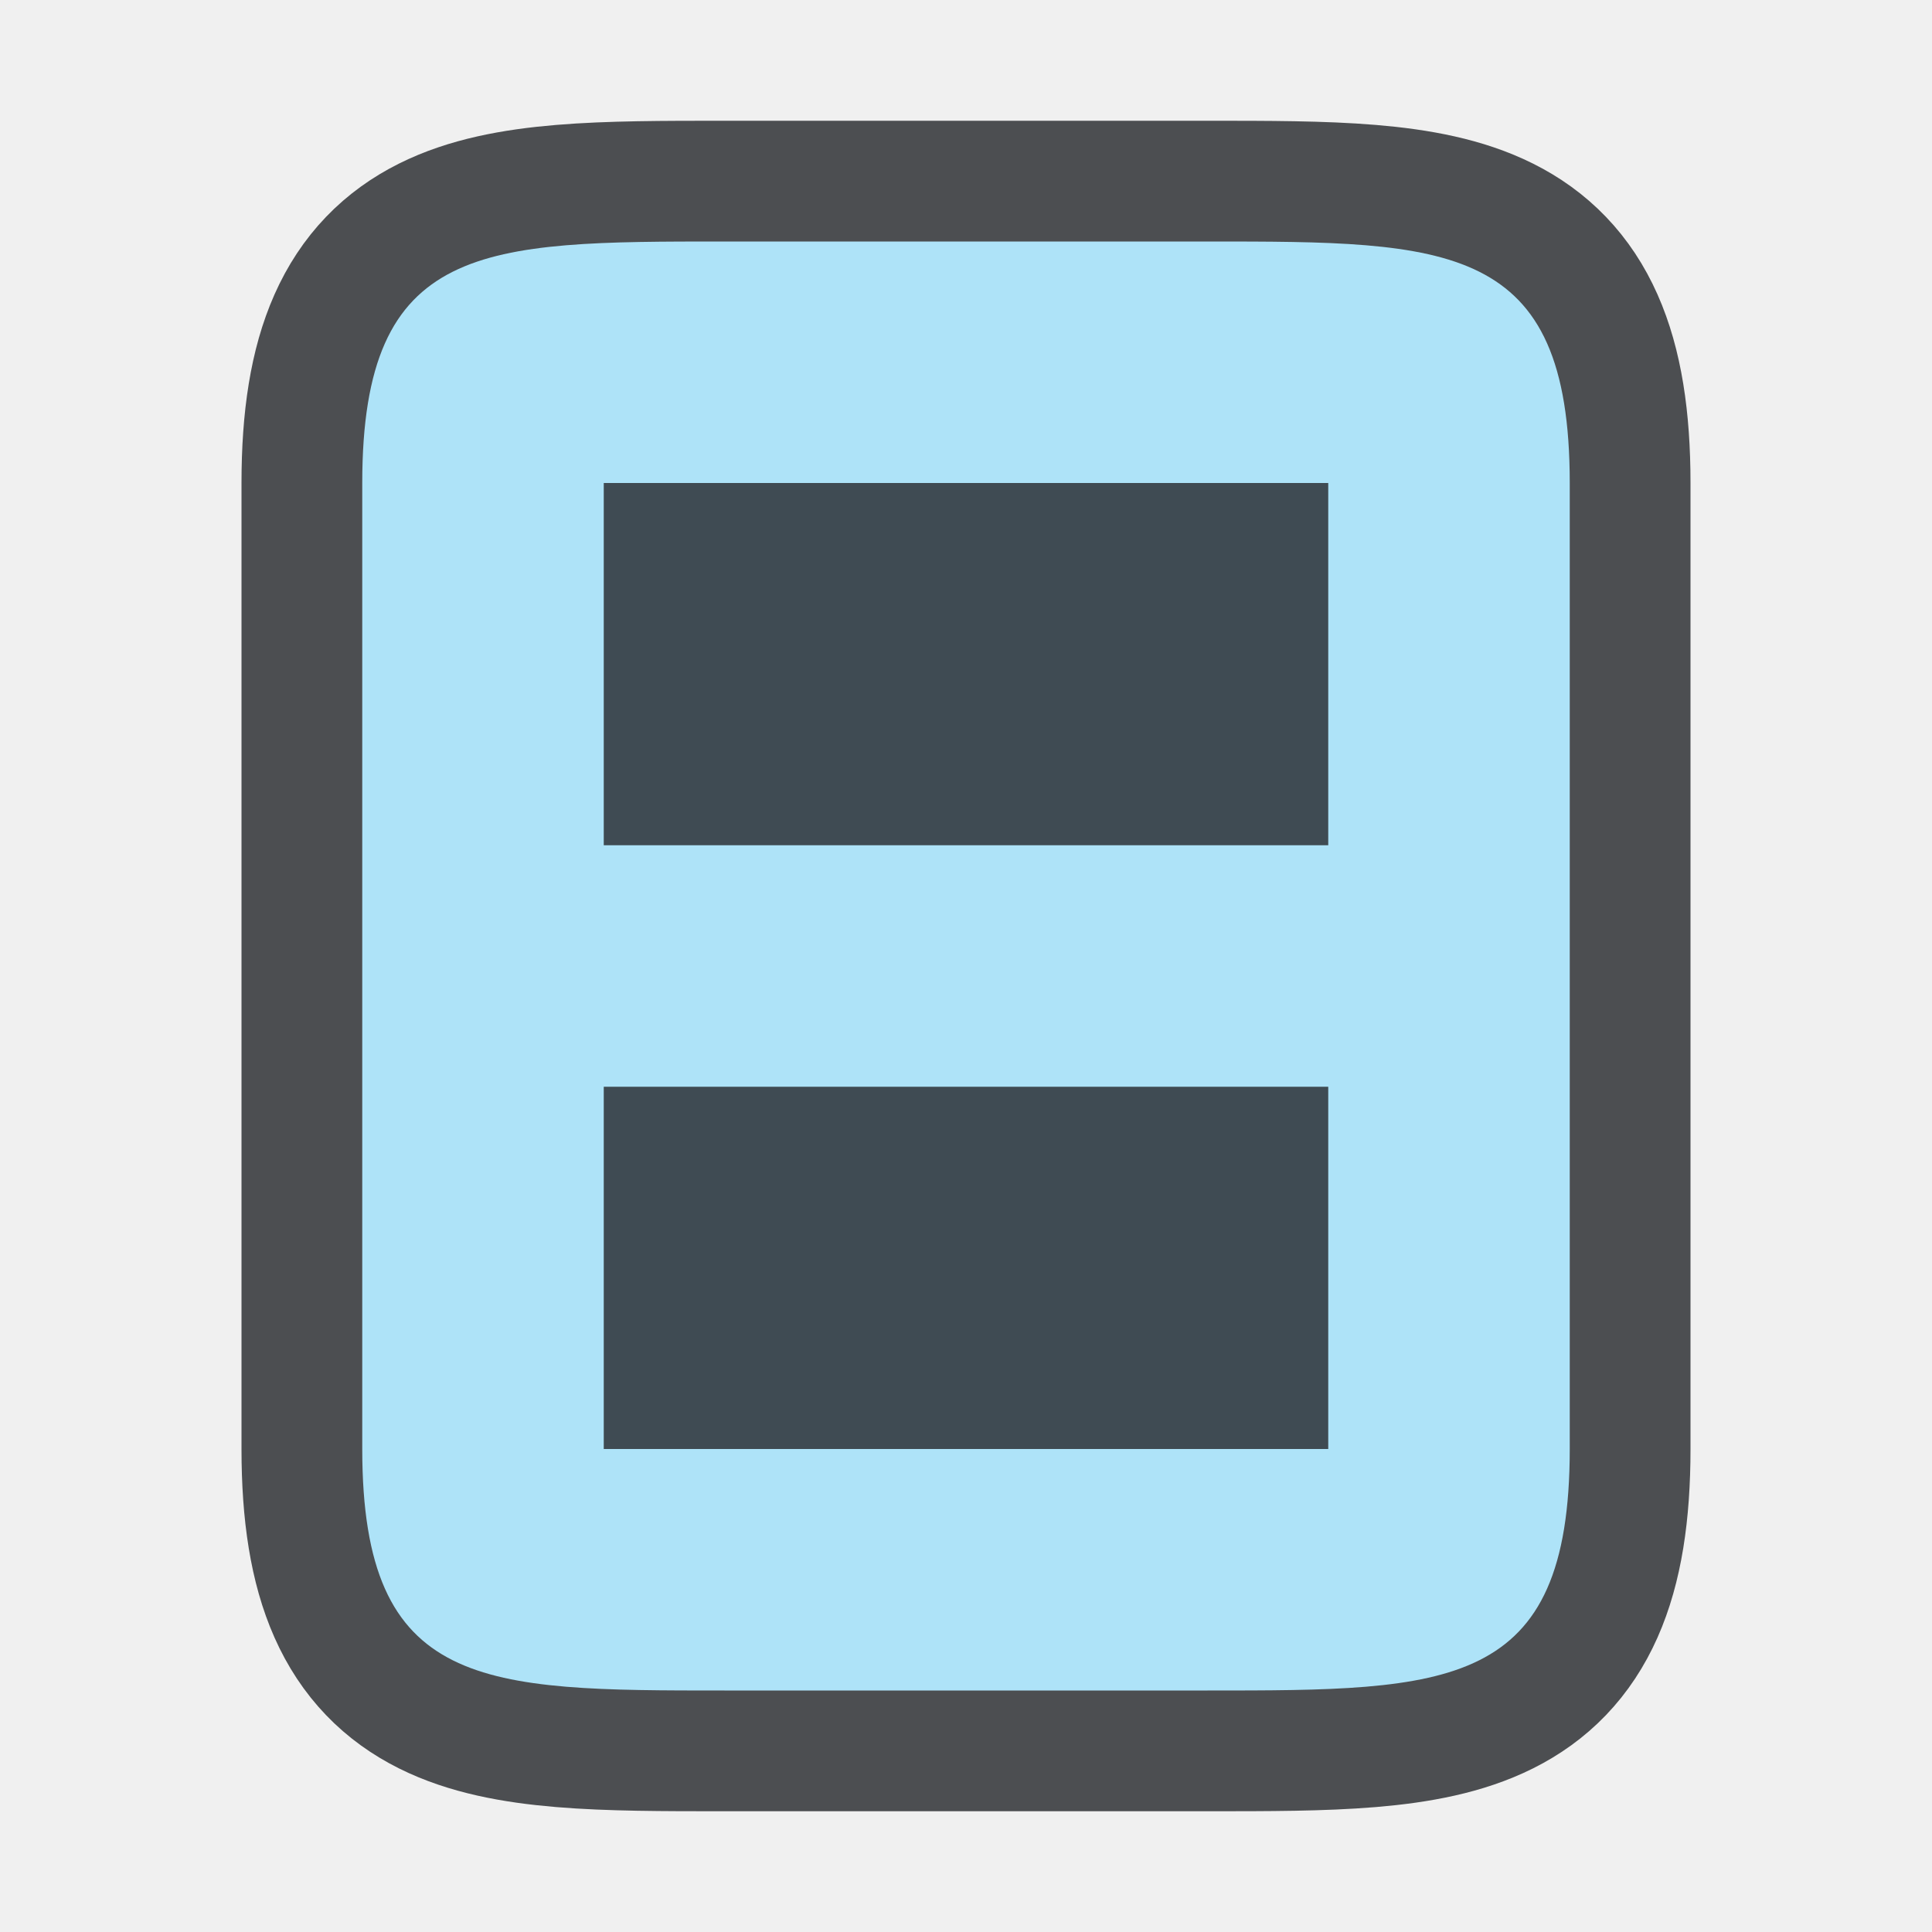
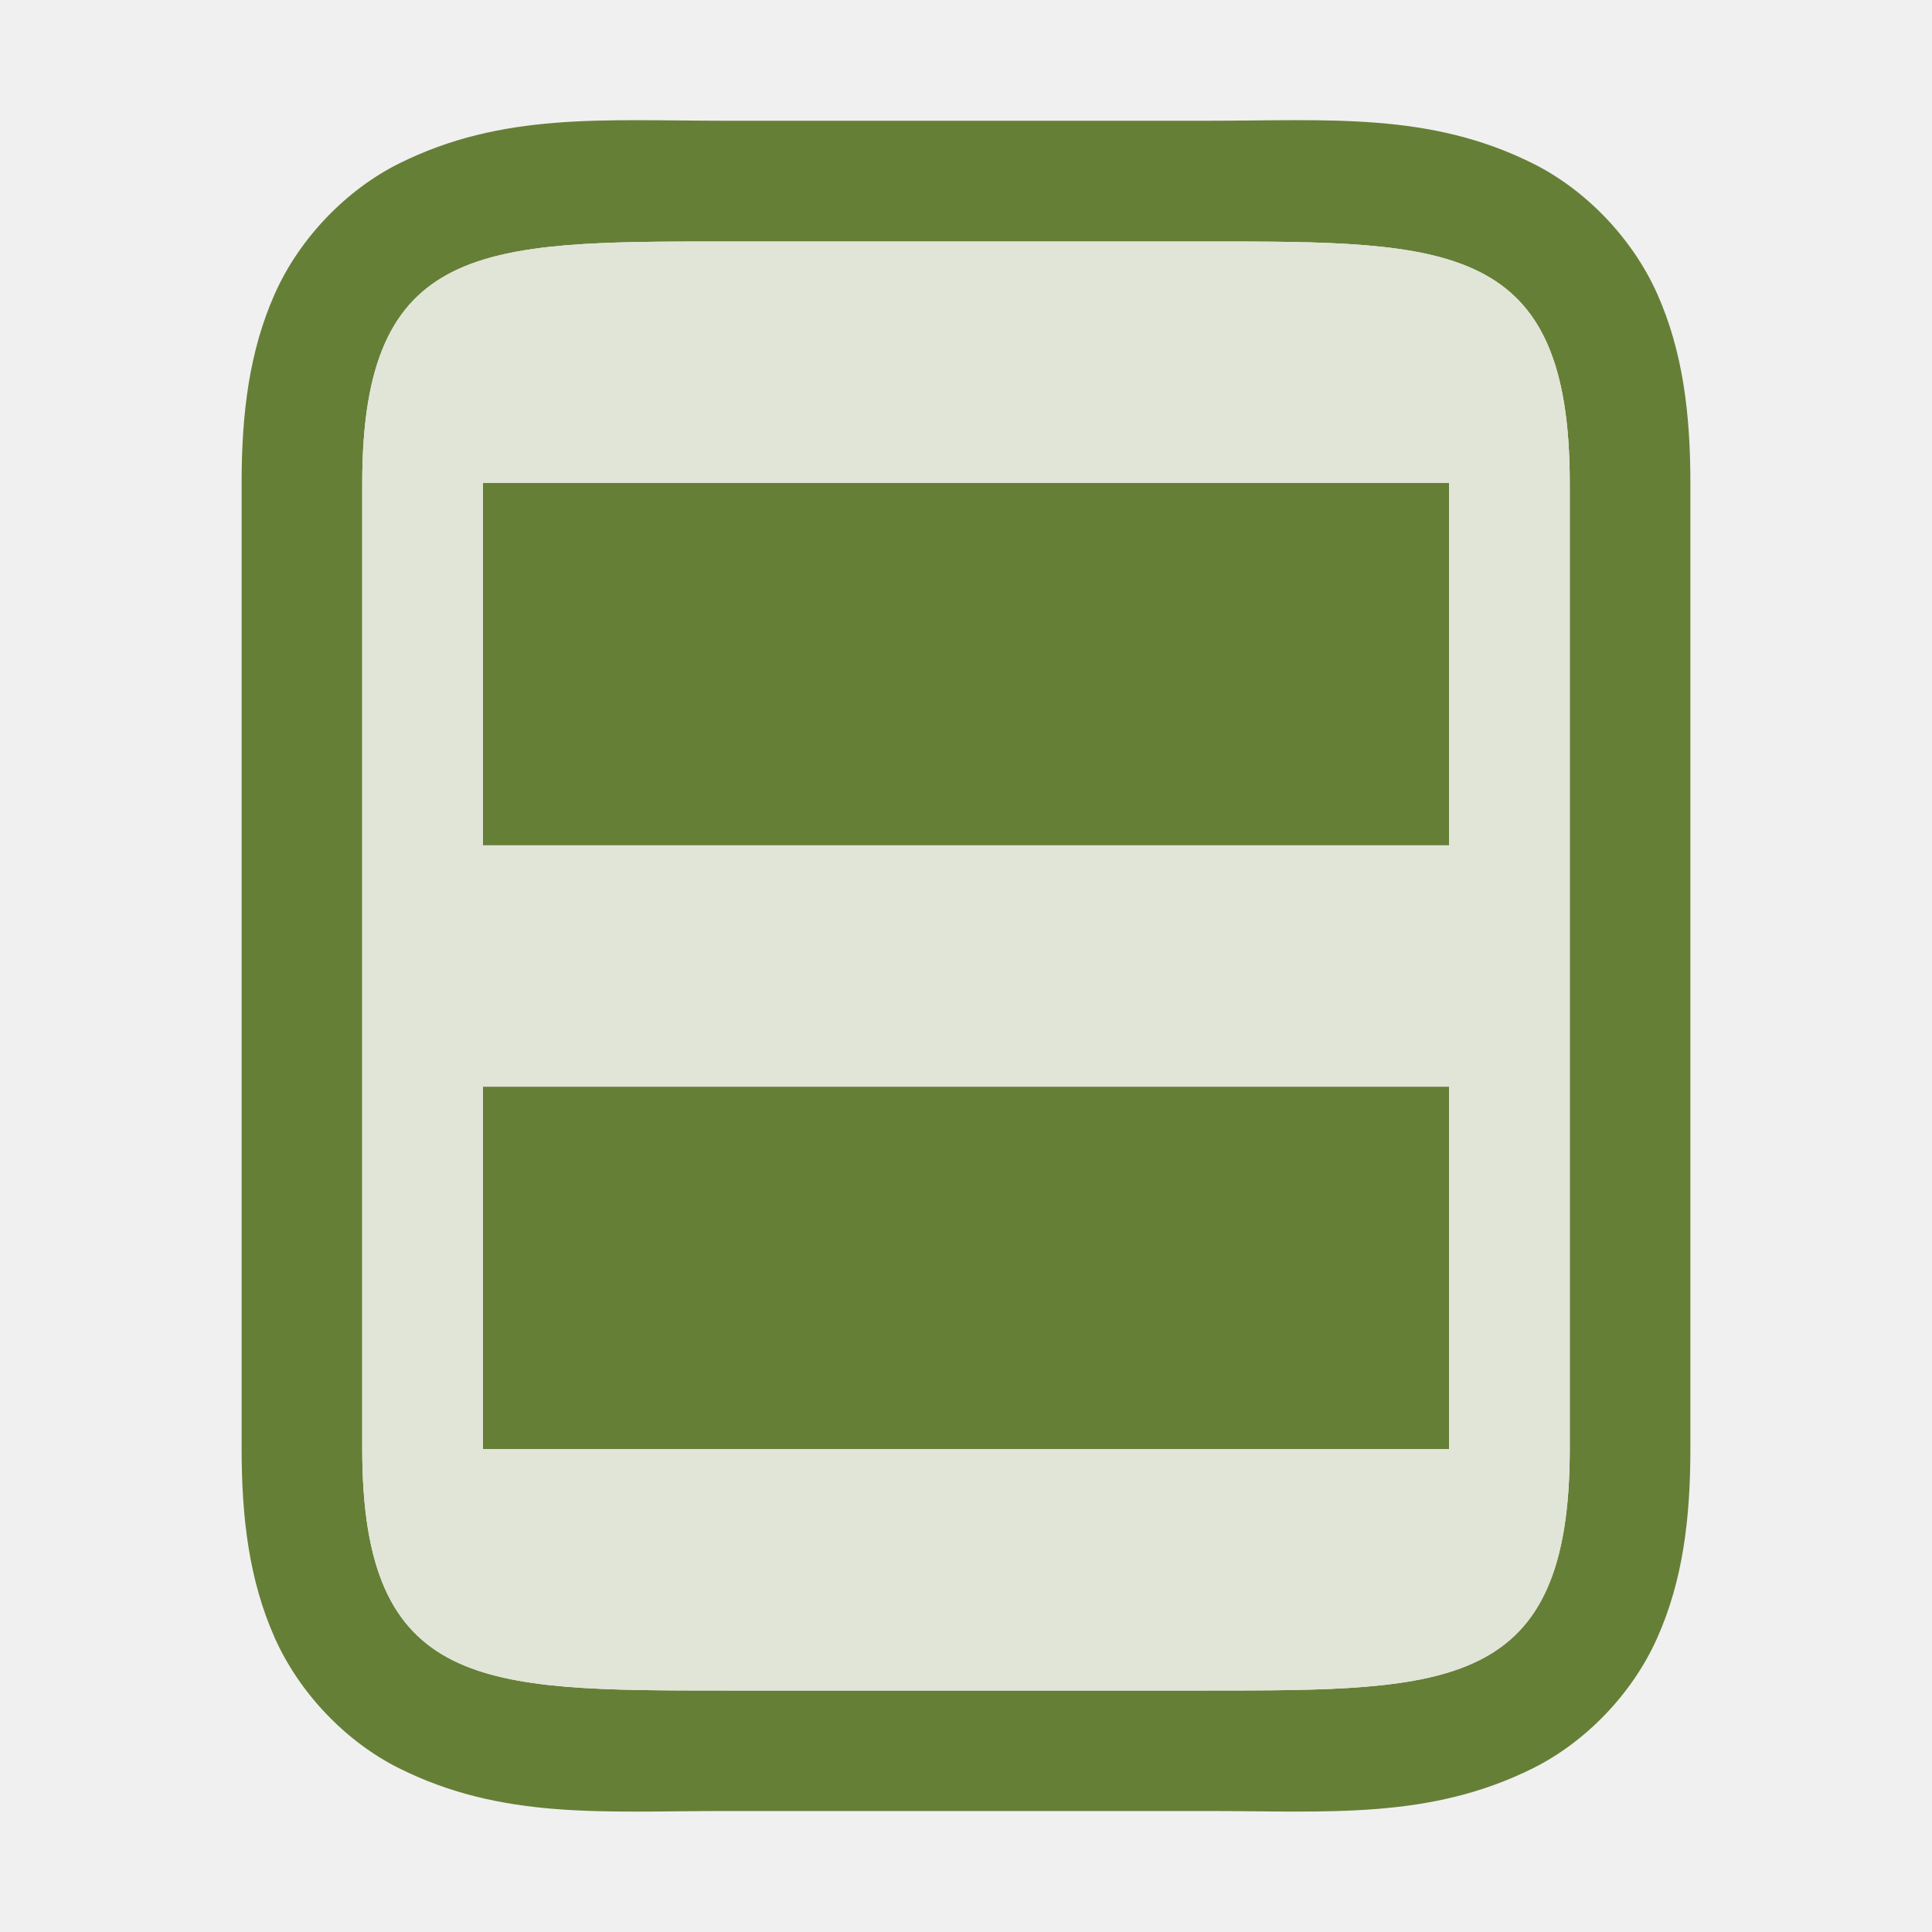
<svg xmlns="http://www.w3.org/2000/svg" version="1.1" viewBox="0 0 16 16">
-   <path d="m6 2c-2 0-3 0-3 2v8c0 2 1 2 3 2h4c2 0 3 0 3-2v-1-6-1c0-2-1-2-3-2h-4z" fill="#232629" opacity=".8" stroke="#232629" stroke-linejoin="round" stroke-width="2" />
-   <g>
-     <path d="m6 2c-2 0-3-1e-7 -3 2v8c0 2 1 2 3 2h4c2 0 3 0 3-2v-1-6-1c0-2-1-2-3-2h-4z" fill="#aee3f8" />
-     <rect x="5" y="4" width="6" height="3" fill="#232629" fill-rule="evenodd" opacity=".8" />
-     <rect x="5" y="9" width="6" height="3" fill="#232629" fill-rule="evenodd" opacity=".8" />
+   <path d="m6 1c-1 0-1.839-0.073-2.697 0.355-0.429 0.214-0.821 0.612-1.029 1.082s-0.273 0.979-0.273 1.562v8c0 0.583 0.065 1.093 0.273 1.562 0.209 0.47 0.6 0.868 1.029 1.082 0.858 0.429 1.697 0.355 2.697 0.355h4c1 0 1.839 0.073 2.697-0.355 0.429-0.214 0.821-0.612 1.029-1.082 0.209-0.47 0.273-0.979 0.273-1.562v-1-6-1c0-0.583-0.065-1.093-0.273-1.562-0.209-0.47-0.6-0.868-1.029-1.082-0.858-0.429-1.697-0.355-2.697-0.355h-4zm0 1h4c2 0 3 0 3 2v1 6 1c0 2-1 2-3 2h-4c-2 0-3 0-3-2v-8c0-2 1-2 3-2z" fill="#667f37" stop-color="#000000" stroke-linejoin="round" />
+   <path d="m6 2c-2 0-3-1e-7 -3 2v8c0 2 1 2 3 2h4c2 0 3 0 3-2v-1-6-1c0-2-1-2-3-2h-4z" fill="#ffffff" />
+   <g fill="#667f37">
+     <path d="m6 2c-2 0-3-1e-7 -3 2v8c0 2 1 2 3 2h4c2 0 3 0 3-2v-1-6-1c0-2-1-2-3-2h-4z" opacity=".2" />
+     <rect x="4" y="4" width="8" height="3" fill-rule="evenodd" />
+     <rect x="4" y="9" width="8" height="3" fill-rule="evenodd" />
  </g>
</svg>
